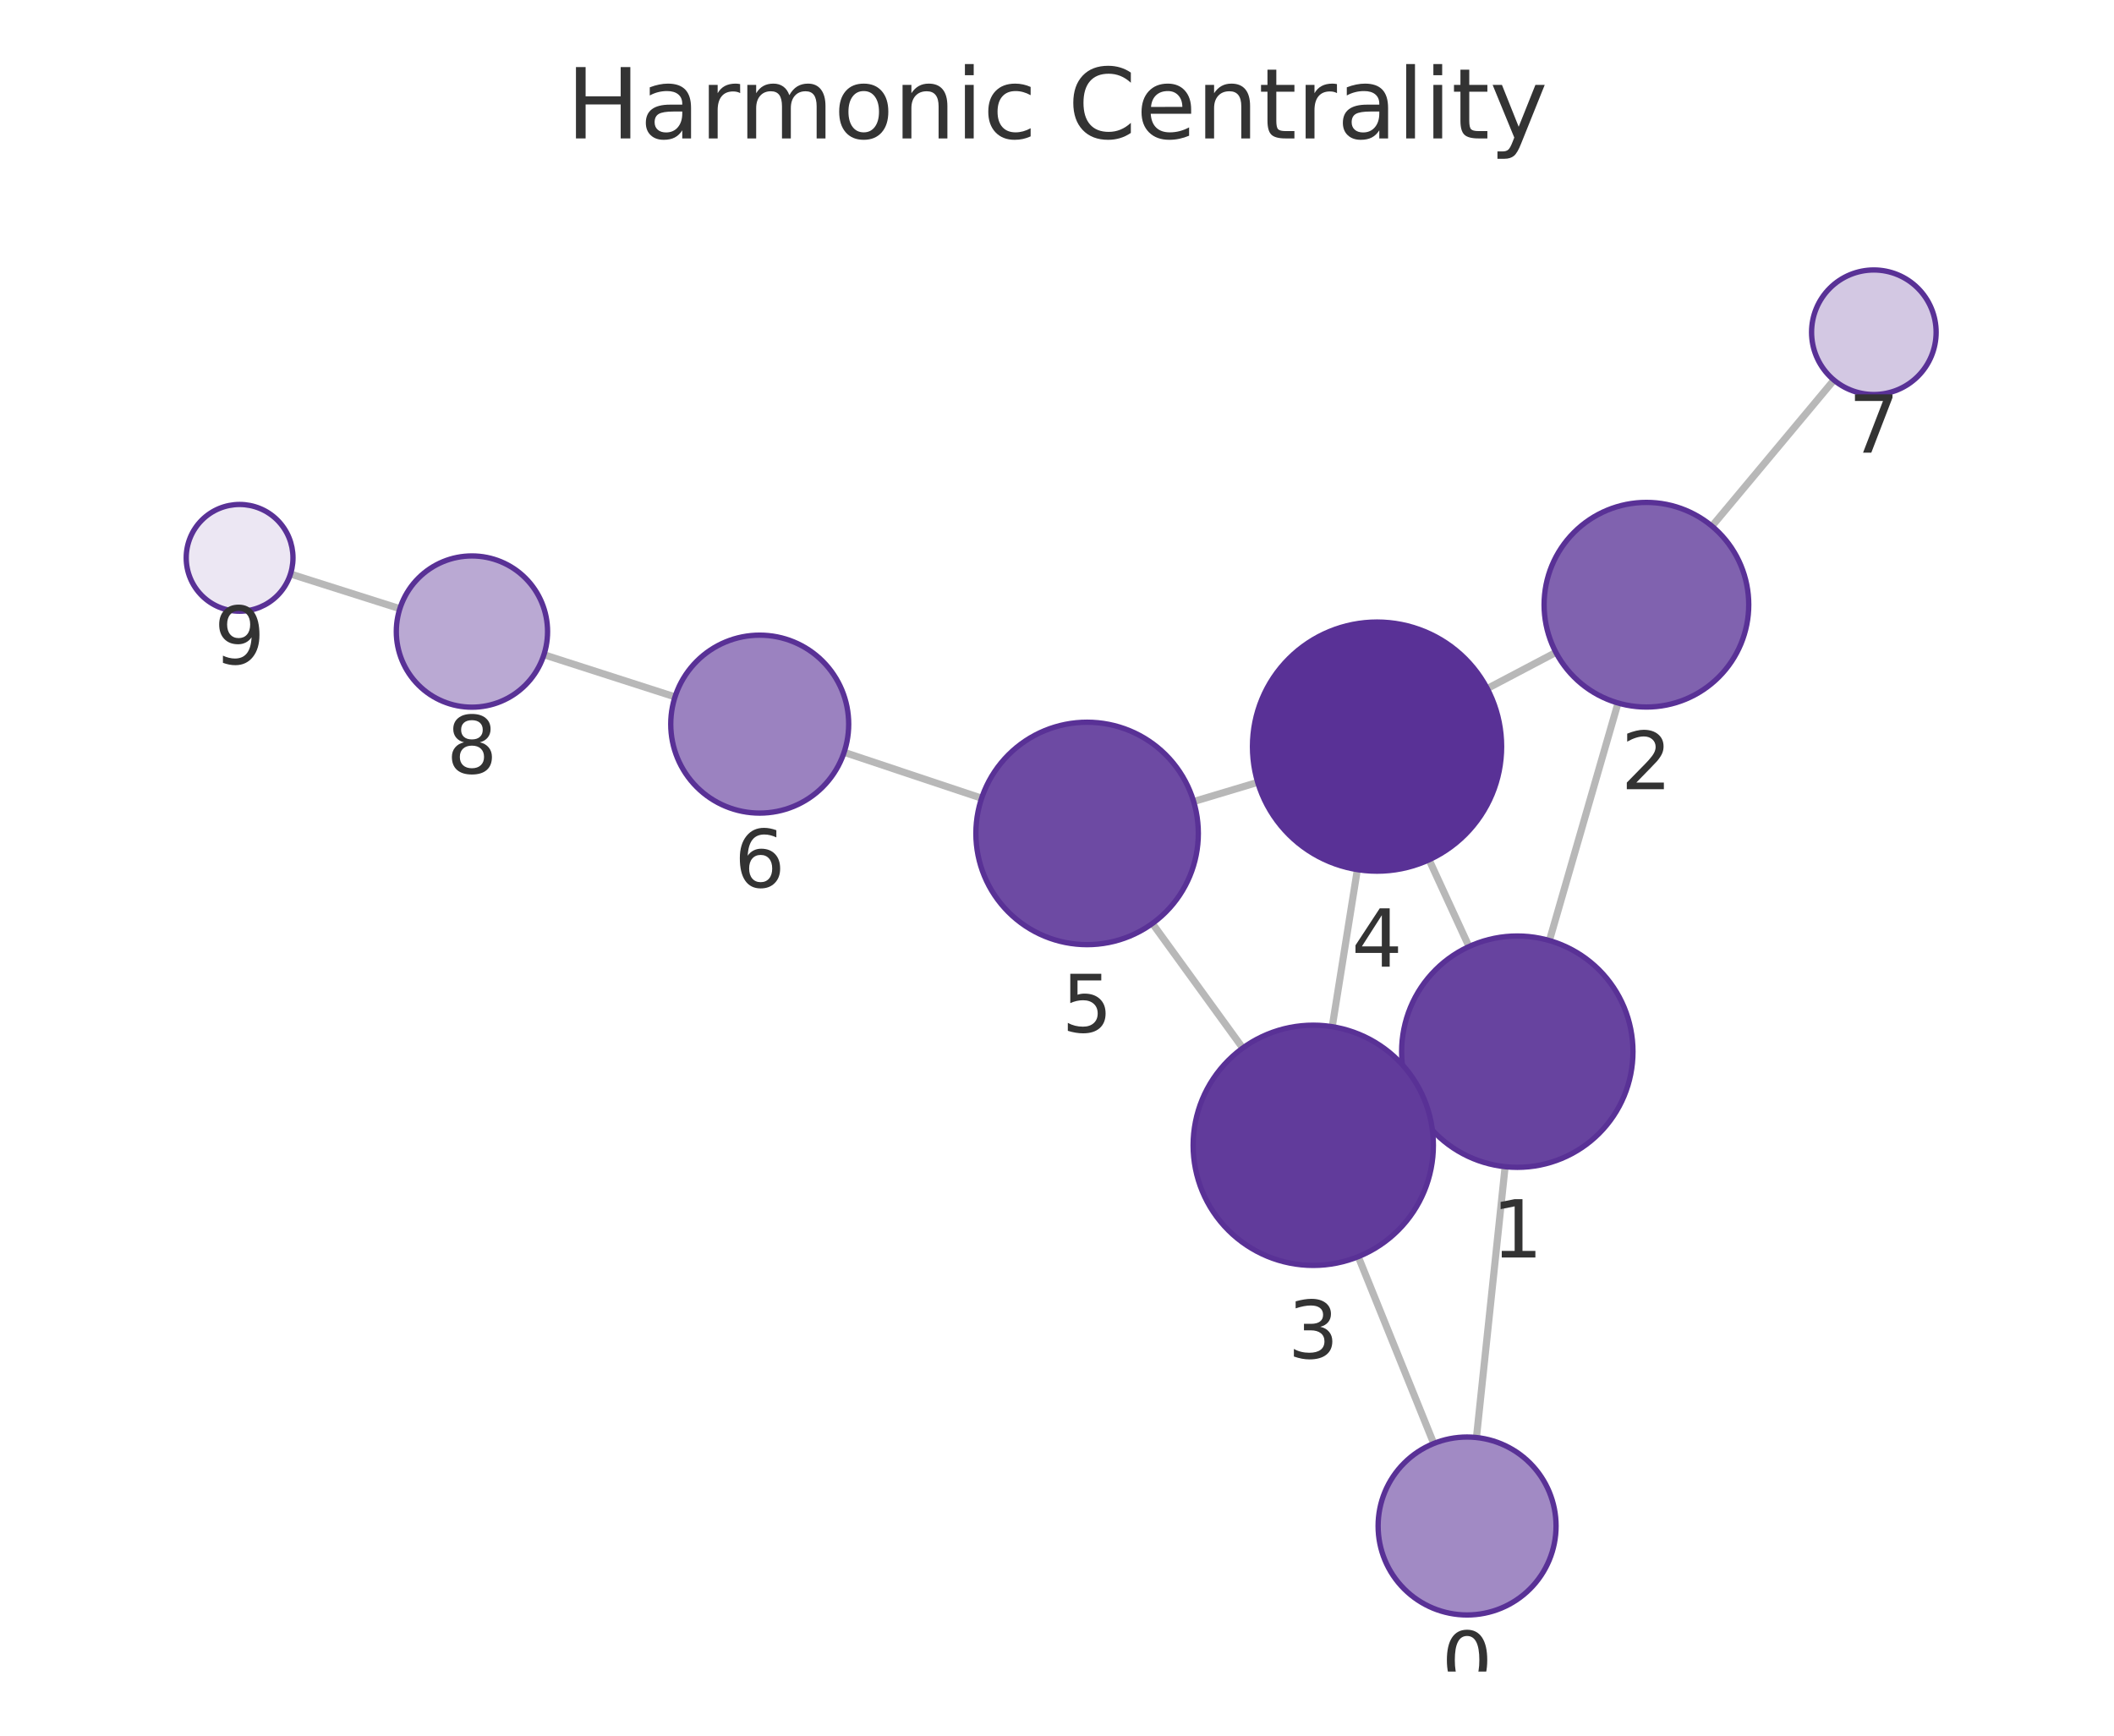
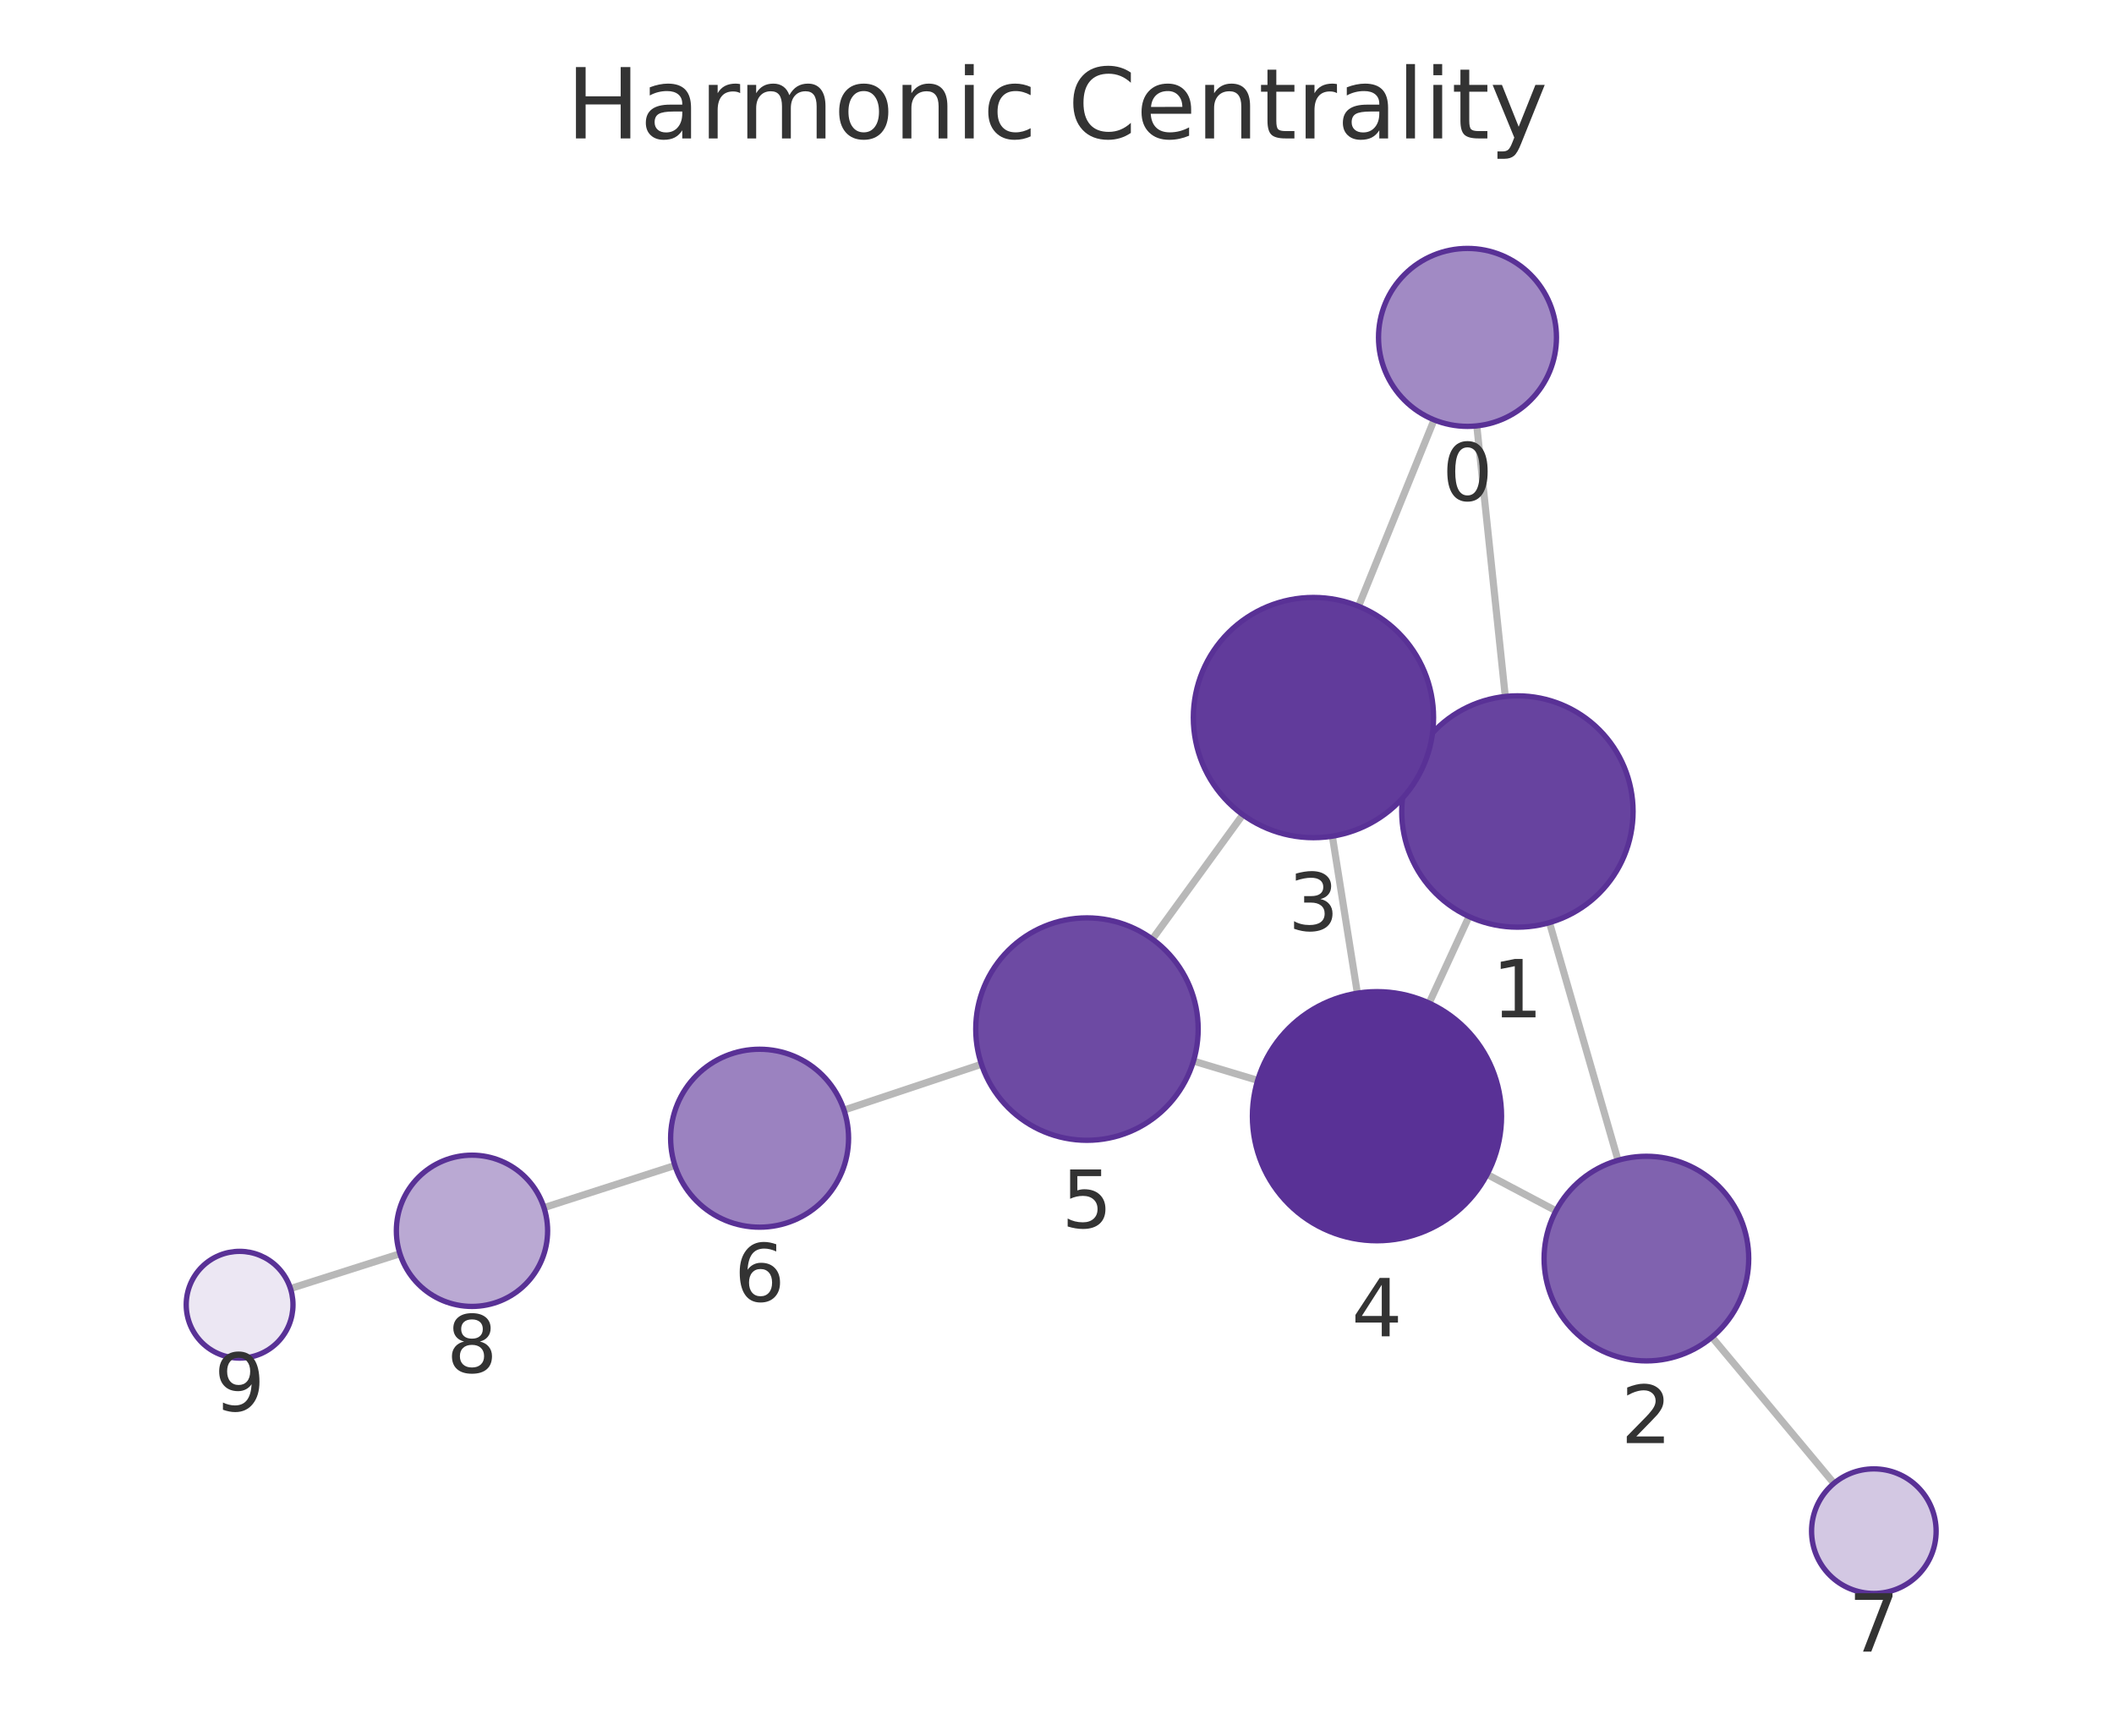
<svg xmlns="http://www.w3.org/2000/svg" xmlns:xlink="http://www.w3.org/1999/xlink" width="237.6pt" height="195.078pt" viewBox="0 0 237.6 195.078" version="1.1">
  <defs>
    <style type="text/css">*{stroke-linejoin: round; stroke-linecap: butt}</style>
  </defs>
  <g id="figure_1">
    <g id="patch_1">
      <path d="M 0 195.078  L 237.6 195.078  L 237.6 0  L 0 0  L 0 195.078  z " style="fill: none" />
    </g>
    <g id="axes_1">
      <g id="patch_2">
        <path d="M 7.2 187.878  L 230.4 187.878  L 230.4 21.558  L 7.2 21.558  L 7.2 187.878  z " style="fill: none" />
      </g>
      <g id="EdgeCollection_1">
-         <path d="M 165.943 161.569  L 169.166 131.13  " clip-path="url(#p4af78bcc90)" style="fill: #b8b8b8; stroke: #b8b8b8; stroke-width: 0.8" />
-         <path d="M 161.144 162.242  L 152.659 141.242  " clip-path="url(#p4af78bcc90)" style="fill: #b8b8b8; stroke: #b8b8b8; stroke-width: 0.8" />
-         <path d="M 174.143 105.712  L 181.855 79.015  " clip-path="url(#p4af78bcc90)" style="fill: #b8b8b8; stroke: #b8b8b8; stroke-width: 0.8" />
-         <path d="M 158.719 123.623  L 159.872 123.095  " clip-path="url(#p4af78bcc90)" style="fill: #b8b8b8; stroke: #b8b8b8; stroke-width: 0.8" />
-         <path d="M 165.104 106.39  L 160.619 96.635  " clip-path="url(#p4af78bcc90)" style="fill: #b8b8b8; stroke: #b8b8b8; stroke-width: 0.8" />
-         <path d="M 174.872 73.326  L 167.157 77.39  " clip-path="url(#p4af78bcc90)" style="fill: #b8b8b8; stroke: #b8b8b8; stroke-width: 0.8" />
-         <path d="M 192.416 59.138  L 206.124 42.717  " clip-path="url(#p4af78bcc90)" style="fill: #b8b8b8; stroke: #b8b8b8; stroke-width: 0.8" />
-         <path d="M 149.734 115.394  L 152.559 97.739  " clip-path="url(#p4af78bcc90)" style="fill: #b8b8b8; stroke: #b8b8b8; stroke-width: 0.8" />
-         <path d="M 139.677 117.796  L 129.522 103.793  " clip-path="url(#p4af78bcc90)" style="fill: #b8b8b8; stroke: #b8b8b8; stroke-width: 0.8" />
-         <path d="M 141.359 87.931  L 134.159 90.088  " clip-path="url(#p4af78bcc90)" style="fill: #b8b8b8; stroke: #b8b8b8; stroke-width: 0.8" />
-         <path d="M 110.328 89.715  L 94.872 84.555  " clip-path="url(#p4af78bcc90)" style="fill: #b8b8b8; stroke: #b8b8b8; stroke-width: 0.8" />
-         <path d="M 75.867 78.326  L 61.134 73.588  " clip-path="url(#p4af78bcc90)" style="fill: #b8b8b8; stroke: #b8b8b8; stroke-width: 0.8" />
-         <path d="M 44.941 68.414  L 32.649 64.513  " clip-path="url(#p4af78bcc90)" style="fill: #b8b8b8; stroke: #b8b8b8; stroke-width: 0.8" />
+         <path d="M 165.984 47.867  L 169.186 78.279  " clip-path="url(#p8fc9bcc1ac)" style="fill: #b8b8b8; stroke: #b8b8b8; stroke-width: 0.8" />
+         <path d="M 161.182 47.19  L 152.693 68.138  " clip-path="url(#p8fc9bcc1ac)" style="fill: #b8b8b8; stroke: #b8b8b8; stroke-width: 0.8" />
+         <path d="M 174.151 103.699  L 181.857 130.41  " clip-path="url(#p8fc9bcc1ac)" style="fill: #b8b8b8; stroke: #b8b8b8; stroke-width: 0.8" />
+         <path d="M 158.739 85.77  L 159.885 86.298  " clip-path="url(#p8fc9bcc1ac)" style="fill: #b8b8b8; stroke: #b8b8b8; stroke-width: 0.8" />
+         <path d="M 165.106 103.014  L 160.623 112.74  " clip-path="url(#p8fc9bcc1ac)" style="fill: #b8b8b8; stroke: #b8b8b8; stroke-width: 0.8" />
+         <path d="M 174.878 136.086  L 167.141 131.997  " clip-path="url(#p8fc9bcc1ac)" style="fill: #b8b8b8; stroke: #b8b8b8; stroke-width: 0.8" />
+         <path d="M 192.413 150.289  L 206.124 166.72  " clip-path="url(#p8fc9bcc1ac)" style="fill: #b8b8b8; stroke: #b8b8b8; stroke-width: 0.8" />
+         <path d="M 149.748 93.982  L 152.56 111.629  " clip-path="url(#p8fc9bcc1ac)" style="fill: #b8b8b8; stroke: #b8b8b8; stroke-width: 0.8" />
+         <path d="M 139.685 91.569  L 129.518 105.554  " clip-path="url(#p8fc9bcc1ac)" style="fill: #b8b8b8; stroke: #b8b8b8; stroke-width: 0.8" />
+         <path d="M 141.355 121.428  L 134.139 119.26  " clip-path="url(#p8fc9bcc1ac)" style="fill: #b8b8b8; stroke: #b8b8b8; stroke-width: 0.8" />
+         <path d="M 110.309 119.617  L 94.861 124.766  " clip-path="url(#p8fc9bcc1ac)" style="fill: #b8b8b8; stroke: #b8b8b8; stroke-width: 0.8" />
+         <path d="M 75.855 130.993  L 61.14 135.731  " clip-path="url(#p8fc9bcc1ac)" style="fill: #b8b8b8; stroke: #b8b8b8; stroke-width: 0.8" />
+         <path d="M 44.949 140.912  L 32.648 144.826  " clip-path="url(#p8fc9bcc1ac)" style="fill: #b8b8b8; stroke: #b8b8b8; stroke-width: 0.8" />
      </g>
      <g id="VertexCollection_1">
-         <path d="M 164.891 181.514  C 167.543 181.514 170.086 180.46 171.962 178.585  C 173.837 176.71 174.891 174.166 174.891 171.514  C 174.891 168.862 173.837 166.318 171.962 164.443  C 170.086 162.568 167.543 161.514 164.891 161.514  C 162.239 161.514 159.695 162.568 157.82 164.443  C 155.944 166.318 154.891 168.862 154.891 171.514  C 154.891 174.166 155.944 176.71 157.82 178.585  C 159.695 180.46 162.239 181.514 164.891 181.514  z " clip-path="url(#p4af78bcc90)" style="fill: #a18ac4; stroke: #593196; stroke-width: 0.6" />
-         <path d="M 170.535 131.202  C 173.982 131.202 177.289 129.832 179.727 127.394  C 182.165 124.956 183.535 121.649 183.535 118.202  C 183.535 114.754 182.165 111.447 179.727 109.009  C 177.289 106.572 173.982 105.202 170.535 105.202  C 167.087 105.202 163.78 106.572 161.342 109.009  C 158.904 111.447 157.535 114.754 157.535 118.202  C 157.535 121.649 158.904 124.956 161.342 127.394  C 163.78 129.832 167.087 131.202 170.535 131.202  z " clip-path="url(#p4af78bcc90)" style="fill: #67439f; stroke: #593196; stroke-width: 0.6" />
-         <path d="M 185.047 79.467  C 188.096 79.467 191.022 78.255 193.178 76.098  C 195.335 73.942 196.547 71.017 196.547 67.967  C 196.547 64.917 195.335 61.992 193.178 59.835  C 191.022 57.678 188.096 56.467 185.047 56.467  C 181.997 56.467 179.071 57.678 176.915 59.835  C 174.758 61.992 173.547 64.917 173.547 67.967  C 173.547 71.017 174.758 73.942 176.915 76.098  C 179.071 78.255 181.997 79.467 185.047 79.467  z " clip-path="url(#p4af78bcc90)" style="fill: #8062af; stroke: #593196; stroke-width: 0.6" />
-         <path d="M 147.602 142.225  C 151.182 142.225 154.616 140.802 157.148 138.271  C 159.679 135.739 161.102 132.305 161.102 128.725  C 161.102 125.145 159.679 121.71 157.148 119.179  C 154.616 116.647 151.182 115.225 147.602 115.225  C 144.022 115.225 140.587 116.647 138.056 119.179  C 135.524 121.71 134.102 125.145 134.102 128.725  C 134.102 132.305 135.524 135.739 138.056 138.271  C 140.587 140.802 144.022 142.225 147.602 142.225  z " clip-path="url(#p4af78bcc90)" style="fill: #613b9b; stroke: #593196; stroke-width: 0.6" />
-         <path d="M 154.771 97.915  C 158.483 97.915 162.045 96.439 164.67 93.814  C 167.296 91.189 168.771 87.627 168.771 83.915  C 168.771 80.202 167.296 76.64 164.67 74.015  C 162.045 71.39 158.483 69.915 154.771 69.915  C 151.058 69.915 147.497 71.39 144.871 74.015  C 142.246 76.64 140.771 80.202 140.771 83.915  C 140.771 87.627 142.246 91.189 144.871 93.814  C 147.497 96.439 151.058 97.915 154.771 97.915  z " clip-path="url(#p4af78bcc90)" style="fill: #593196; stroke: #593196; stroke-width: 0.6" />
-         <path d="M 122.184 106.174  C 125.499 106.174 128.679 104.857 131.023 102.513  C 133.367 100.169 134.684 96.989 134.684 93.674  C 134.684 90.359 133.367 87.179 131.023 84.835  C 128.679 82.491 125.499 81.174 122.184 81.174  C 118.869 81.174 115.689 82.491 113.345 84.835  C 111.001 87.179 109.684 90.359 109.684 93.674  C 109.684 96.989 111.001 100.169 113.345 102.513  C 115.689 104.857 118.869 106.174 122.184 106.174  z " clip-path="url(#p4af78bcc90)" style="fill: #6d4aa3; stroke: #593196; stroke-width: 0.6" />
-         <path d="M 85.387 91.388  C 88.039 91.388 90.583 90.335 92.458 88.459  C 94.333 86.584 95.387 84.04 95.387 81.388  C 95.387 78.736 94.333 76.192 92.458 74.317  C 90.583 72.442 88.039 71.388 85.387 71.388  C 82.735 71.388 80.191 72.442 78.316 74.317  C 76.441 76.192 75.387 78.736 75.387 81.388  C 75.387 84.04 76.441 86.584 78.316 88.459  C 80.191 90.335 82.735 91.388 85.387 91.388  z " clip-path="url(#p4af78bcc90)" style="fill: #9b82c0; stroke: #593196; stroke-width: 0.6" />
-         <path d="M 210.609 44.343  C 212.466 44.343 214.246 43.606 215.559 42.293  C 216.872 40.98 217.609 39.2 217.609 37.343  C 217.609 35.487 216.872 33.706 215.559 32.393  C 214.246 31.081 212.466 30.343 210.609 30.343  C 208.753 30.343 206.972 31.081 205.66 32.393  C 204.347 33.706 203.609 35.487 203.609 37.343  C 203.609 39.2 204.347 40.98 205.66 42.293  C 206.972 43.606 208.753 44.343 210.609 44.343  z " clip-path="url(#p4af78bcc90)" style="fill: #d3c8e3; stroke: #593196; stroke-width: 0.6" />
-         <path d="M 53.043 79.485  C 55.297 79.485 57.459 78.589 59.053 76.995  C 60.647 75.401 61.543 73.239 61.543 70.985  C 61.543 68.731 60.647 66.568 59.053 64.974  C 57.459 63.38 55.297 62.485 53.043 62.485  C 50.788 62.485 48.626 63.38 47.032 64.974  C 45.438 66.568 44.543 68.731 44.543 70.985  C 44.543 73.239 45.438 75.401 47.032 76.995  C 48.626 78.589 50.788 79.485 53.043 79.485  z " clip-path="url(#p4af78bcc90)" style="fill: #baa9d3; stroke: #593196; stroke-width: 0.6" />
-         <path d="M 26.93 68.698  C 28.522 68.698 30.048 68.065 31.173 66.94  C 32.298 65.815 32.93 64.289 32.93 62.698  C 32.93 61.106 32.298 59.58 31.173 58.455  C 30.048 57.33 28.522 56.698 26.93 56.698  C 25.339 56.698 23.813 57.33 22.688 58.455  C 21.563 59.58 20.93 61.106 20.93 62.698  C 20.93 64.289 21.563 65.815 22.688 66.94  C 23.813 68.065 25.339 68.698 26.93 68.698  z " clip-path="url(#p4af78bcc90)" style="fill: #ece7f3; stroke: #593196; stroke-width: 0.6" />
+         <path d="M 164.937 47.922  C 167.589 47.922 170.133 46.868 172.008 44.993  C 173.884 43.117 174.937 40.574 174.937 37.922  C 174.937 35.27 173.884 32.726 172.008 30.851  C 170.133 28.975 167.589 27.922 164.937 27.922  C 162.285 27.922 159.741 28.975 157.866 30.851  C 155.991 32.726 154.937 35.27 154.937 37.922  C 154.937 40.574 155.991 43.117 157.866 44.993  C 159.741 46.868 162.285 47.922 164.937 47.922  z " clip-path="url(#p8fc9bcc1ac)" style="fill: #a18ac4; stroke: #593196; stroke-width: 0.6" />
+         <path d="M 170.547 104.208  C 173.995 104.208 177.302 102.838 179.74 100.4  C 182.178 97.963 183.547 94.656 183.547 91.208  C 183.547 87.76 182.178 84.453 179.74 82.016  C 177.302 79.578 173.995 78.208 170.547 78.208  C 167.1 78.208 163.793 79.578 161.355 82.016  C 158.917 84.453 157.547 87.76 157.547 91.208  C 157.547 94.656 158.917 97.963 161.355 100.4  C 163.793 102.838 167.1 104.208 170.547 104.208  z " clip-path="url(#p8fc9bcc1ac)" style="fill: #67439f; stroke: #593196; stroke-width: 0.6" />
+         <path d="M 185.045 152.959  C 188.095 152.959 191.02 151.747 193.177 149.591  C 195.334 147.434 196.545 144.509 196.545 141.459  C 196.545 138.409 195.334 135.484 193.177 133.327  C 191.02 131.171 188.095 129.959 185.045 129.959  C 181.995 129.959 179.07 131.171 176.914 133.327  C 174.757 135.484 173.545 138.409 173.545 141.459  C 173.545 144.509 174.757 147.434 176.914 149.591  C 179.07 151.747 181.995 152.959 185.045 152.959  z " clip-path="url(#p8fc9bcc1ac)" style="fill: #8062af; stroke: #593196; stroke-width: 0.6" />
+         <path d="M 147.623 94.15  C 151.204 94.15 154.638 92.728 157.169 90.196  C 159.701 87.665 161.123 84.23 161.123 80.65  C 161.123 77.07 159.701 73.636 157.169 71.104  C 154.638 68.573 151.204 67.15 147.623 67.15  C 144.043 67.15 140.609 68.573 138.077 71.104  C 135.546 73.636 134.123 77.07 134.123 80.65  C 134.123 84.23 135.546 87.665 138.077 90.196  C 140.609 92.728 144.043 94.15 147.623 94.15  z " clip-path="url(#p8fc9bcc1ac)" style="fill: #613b9b; stroke: #593196; stroke-width: 0.6" />
+         <path d="M 154.763 139.455  C 158.476 139.455 162.037 137.98 164.663 135.354  C 167.288 132.729 168.763 129.168 168.763 125.455  C 168.763 121.742 167.288 118.181 164.663 115.555  C 162.037 112.93 158.476 111.455 154.763 111.455  C 151.051 111.455 147.489 112.93 144.864 115.555  C 142.238 118.181 140.763 121.742 140.763 125.455  C 140.763 129.168 142.238 132.729 144.864 135.354  C 147.489 137.98 151.051 139.455 154.763 139.455  z " clip-path="url(#p8fc9bcc1ac)" style="fill: #593196; stroke: #593196; stroke-width: 0.6" />
+         <path d="M 122.167 128.164  C 125.482 128.164 128.662 126.847 131.006 124.503  C 133.35 122.159 134.667 118.979 134.667 115.664  C 134.667 112.349 133.35 109.169 131.006 106.825  C 128.662 104.481 125.482 103.164 122.167 103.164  C 118.852 103.164 115.673 104.481 113.329 106.825  C 110.984 109.169 109.667 112.349 109.667 115.664  C 109.667 118.979 110.984 122.159 113.329 124.503  C 115.673 126.847 118.852 128.164 122.167 128.164  z " clip-path="url(#p8fc9bcc1ac)" style="fill: #6d4aa3; stroke: #593196; stroke-width: 0.6" />
+         <path d="M 85.374 137.929  C 88.026 137.929 90.57 136.875 92.445 135  C 94.32 133.124 95.374 130.581 95.374 127.929  C 95.374 125.277 94.32 122.733 92.445 120.857  C 90.57 118.982 88.026 117.929 85.374 117.929  C 82.722 117.929 80.178 118.982 78.303 120.857  C 76.428 122.733 75.374 125.277 75.374 127.929  C 75.374 130.581 76.428 133.124 78.303 135  C 80.178 136.875 82.722 137.929 85.374 137.929  z " clip-path="url(#p8fc9bcc1ac)" style="fill: #9b82c0; stroke: #593196; stroke-width: 0.6" />
+         <path d="M 210.609 179.094  C 212.466 179.094 214.246 178.357 215.559 177.044  C 216.872 175.731 217.609 173.951 217.609 172.094  C 217.609 170.238 216.872 168.457 215.559 167.144  C 214.246 165.832 212.466 165.094 210.609 165.094  C 208.753 165.094 206.972 165.832 205.66 167.144  C 204.347 168.457 203.609 170.238 203.609 172.094  C 203.609 173.951 204.347 175.731 205.66 177.044  C 206.972 178.357 208.753 179.094 210.609 179.094  z " clip-path="url(#p8fc9bcc1ac)" style="fill: #d3c8e3; stroke: #593196; stroke-width: 0.6" />
+         <path d="M 53.049 146.835  C 55.303 146.835 57.465 145.94 59.059 144.346  C 60.653 142.752 61.549 140.59 61.549 138.335  C 61.549 136.081 60.653 133.919 59.059 132.325  C 57.465 130.731 55.303 129.835 53.049 129.835  C 50.795 129.835 48.632 130.731 47.038 132.325  C 45.444 133.919 44.549 136.081 44.549 138.335  C 44.549 140.59 45.444 142.752 47.038 144.346  C 48.632 145.94 50.795 146.835 53.049 146.835  z " clip-path="url(#p8fc9bcc1ac)" style="fill: #baa9d3; stroke: #593196; stroke-width: 0.6" />
+         <path d="M 26.93 152.645  C 28.522 152.645 30.048 152.013 31.173 150.888  C 32.298 149.762 32.93 148.236 32.93 146.645  C 32.93 145.054 32.298 143.528 31.173 142.402  C 30.048 141.277 28.522 140.645 26.93 140.645  C 25.339 140.645 23.813 141.277 22.688 142.402  C 21.563 143.528 20.93 145.054 20.93 146.645  C 20.93 148.236 21.563 149.762 22.688 150.888  C 23.813 152.013 25.339 152.645 26.93 152.645  z " clip-path="url(#p8fc9bcc1ac)" style="fill: #ece7f3; stroke: #593196; stroke-width: 0.6" />
      </g>
      <g id="text_1">
-         <g clip-path="url(#p4af78bcc90)">
-           <g style="fill: #333333" transform="translate(162.0275 189.8518) scale(0.09 -0.09)">
+         <g clip-path="url(#p8fc9bcc1ac)">
+           <g style="fill: #333333" transform="translate(162.074 56.2595) scale(0.09 -0.09)">
            <defs>
              <path id="DejaVuSans-13" d="M 2034 4250  Q 1547 4250 1301 3770  Q 1056 3291 1056 2328  Q 1056 1369 1301 889  Q 1547 409 2034 409  Q 2525 409 2770 889  Q 3016 1369 3016 2328  Q 3016 3291 2770 3770  Q 2525 4250 2034 4250  z M 2034 4750  Q 2819 4750 3233 4129  Q 3647 3509 3647 2328  Q 3647 1150 3233 529  Q 2819 -91 2034 -91  Q 1250 -91 836 529  Q 422 1150 422 2328  Q 422 3509 836 4129  Q 1250 4750 2034 4750  z " transform="scale(0.015625)" />
            </defs>
            <use xlink:href="#DejaVuSans-13" />
          </g>
        </g>
      </g>
      <g id="text_2">
-         <g clip-path="url(#p4af78bcc90)">
-           <g style="fill: #333333" transform="translate(167.6716 141.3396) scale(0.09 -0.09)">
+         <g clip-path="url(#p8fc9bcc1ac)">
+           <g style="fill: #333333" transform="translate(167.6843 114.3459) scale(0.09 -0.09)">
            <defs>
              <path id="DejaVuSans-14" d="M 794 531  L 1825 531  L 1825 4091  L 703 3866  L 703 4441  L 1819 4666  L 2450 4666  L 2450 531  L 3481 531  L 3481 0  L 794 0  L 794 531  z " transform="scale(0.015625)" />
            </defs>
            <use xlink:href="#DejaVuSans-14" />
          </g>
        </g>
      </g>
      <g id="text_3">
-         <g clip-path="url(#p4af78bcc90)">
-           <g style="fill: #333333" transform="translate(182.1835 88.70458) scale(0.09 -0.09)">
+         <g clip-path="url(#p8fc9bcc1ac)">
+           <g style="fill: #333333" transform="translate(182.1821 162.1969) scale(0.09 -0.09)">
            <defs>
              <path id="DejaVuSans-15" d="M 1228 531  L 3431 531  L 3431 0  L 469 0  L 469 531  Q 828 903 1448 1529  Q 2069 2156 2228 2338  Q 2531 2678 2651 2914  Q 2772 3150 2772 3378  Q 2772 3750 2511 3984  Q 2250 4219 1831 4219  Q 1534 4219 1204 4116  Q 875 4013 500 3803  L 500 4441  Q 881 4594 1212 4672  Q 1544 4750 1819 4750  Q 2544 4750 2975 4387  Q 3406 4025 3406 3419  Q 3406 3131 3298 2873  Q 3191 2616 2906 2266  Q 2828 2175 2409 1742  Q 1991 1309 1228 531  z " transform="scale(0.015625)" />
            </defs>
            <use xlink:href="#DejaVuSans-15" />
          </g>
        </g>
      </g>
      <g id="text_4">
-         <g clip-path="url(#p4af78bcc90)">
-           <g style="fill: #333333" transform="translate(144.7387 152.6627) scale(0.09 -0.09)">
+         <g clip-path="url(#p8fc9bcc1ac)">
+           <g style="fill: #333333" transform="translate(144.7602 104.5881) scale(0.09 -0.09)">
            <defs>
              <path id="DejaVuSans-16" d="M 2597 2516  Q 3050 2419 3304 2112  Q 3559 1806 3559 1356  Q 3559 666 3084 287  Q 2609 -91 1734 -91  Q 1441 -91 1130 -33  Q 819 25 488 141  L 488 750  Q 750 597 1062 519  Q 1375 441 1716 441  Q 2309 441 2620 675  Q 2931 909 2931 1356  Q 2931 1769 2642 2001  Q 2353 2234 1838 2234  L 1294 2234  L 1294 2753  L 1863 2753  Q 2328 2753 2575 2939  Q 2822 3125 2822 3475  Q 2822 3834 2567 4026  Q 2313 4219 1838 4219  Q 1578 4219 1281 4162  Q 984 4106 628 3988  L 628 4550  Q 988 4650 1302 4700  Q 1616 4750 1894 4750  Q 2613 4750 3031 4423  Q 3450 4097 3450 3541  Q 3450 3153 3228 2886  Q 3006 2619 2597 2516  z " transform="scale(0.015625)" />
            </defs>
            <use xlink:href="#DejaVuSans-16" />
          </g>
        </g>
      </g>
      <g id="text_5">
-         <g clip-path="url(#p4af78bcc90)">
-           <g style="fill: #333333" transform="translate(151.9075 108.6524) scale(0.09 -0.09)">
+         <g clip-path="url(#p8fc9bcc1ac)">
+           <g style="fill: #333333" transform="translate(151.9002 150.1929) scale(0.09 -0.09)">
            <defs>
              <path id="DejaVuSans-17" d="M 2419 4116  L 825 1625  L 2419 1625  L 2419 4116  z M 2253 4666  L 3047 4666  L 3047 1625  L 3713 1625  L 3713 1100  L 3047 1100  L 3047 0  L 2419 0  L 2419 1100  L 313 1100  L 313 1709  L 2253 4666  z " transform="scale(0.015625)" />
            </defs>
            <use xlink:href="#DejaVuSans-17" />
          </g>
        </g>
      </g>
      <g id="text_6">
-         <g clip-path="url(#p4af78bcc90)">
-           <g style="fill: #333333" transform="translate(119.3211 116.0119) scale(0.09 -0.09)">
+         <g clip-path="url(#p8fc9bcc1ac)">
+           <g style="fill: #333333" transform="translate(119.3043 138.0019) scale(0.09 -0.09)">
            <defs>
              <path id="DejaVuSans-18" d="M 691 4666  L 3169 4666  L 3169 4134  L 1269 4134  L 1269 2991  Q 1406 3038 1543 3061  Q 1681 3084 1819 3084  Q 2600 3084 3056 2656  Q 3513 2228 3513 1497  Q 3513 744 3044 326  Q 2575 -91 1722 -91  Q 1428 -91 1123 -41  Q 819 9 494 109  L 494 744  Q 775 591 1075 516  Q 1375 441 1709 441  Q 2250 441 2565 725  Q 2881 1009 2881 1497  Q 2881 1984 2565 2268  Q 2250 2553 1709 2553  Q 1456 2553 1204 2497  Q 953 2441 691 2322  L 691 4666  z " transform="scale(0.015625)" />
            </defs>
            <use xlink:href="#DejaVuSans-18" />
          </g>
        </g>
      </g>
      <g id="text_7">
-         <g clip-path="url(#p4af78bcc90)">
-           <g style="fill: #333333" transform="translate(82.52386 99.72613) scale(0.09 -0.09)">
+         <g clip-path="url(#p8fc9bcc1ac)">
+           <g style="fill: #333333" transform="translate(82.51092 146.2665) scale(0.09 -0.09)">
            <defs>
              <path id="DejaVuSans-19" d="M 2113 2584  Q 1688 2584 1439 2293  Q 1191 2003 1191 1497  Q 1191 994 1439 701  Q 1688 409 2113 409  Q 2538 409 2786 701  Q 3034 994 3034 1497  Q 3034 2003 2786 2293  Q 2538 2584 2113 2584  z M 3366 4563  L 3366 3988  Q 3128 4100 2886 4159  Q 2644 4219 2406 4219  Q 1781 4219 1451 3797  Q 1122 3375 1075 2522  Q 1259 2794 1537 2939  Q 1816 3084 2150 3084  Q 2853 3084 3261 2657  Q 3669 2231 3669 1497  Q 3669 778 3244 343  Q 2819 -91 2113 -91  Q 1303 -91 875 529  Q 447 1150 447 2328  Q 447 3434 972 4092  Q 1497 4750 2381 4750  Q 2619 4750 2861 4703  Q 3103 4656 3366 4563  z " transform="scale(0.015625)" />
            </defs>
            <use xlink:href="#DejaVuSans-19" />
          </g>
        </g>
      </g>
      <g id="text_8">
-         <g clip-path="url(#p4af78bcc90)">
-           <g style="fill: #333333" transform="translate(207.7462 50.88105) scale(0.09 -0.09)">
+         <g clip-path="url(#p8fc9bcc1ac)">
+           <g style="fill: #333333" transform="translate(207.7461 185.632) scale(0.09 -0.09)">
            <defs>
              <path id="DejaVuSans-1a" d="M 525 4666  L 3525 4666  L 3525 4397  L 1831 0  L 1172 0  L 2766 4134  L 525 4134  L 525 4666  z " transform="scale(0.015625)" />
            </defs>
            <use xlink:href="#DejaVuSans-1a" />
          </g>
        </g>
      </g>
      <g id="text_9">
-         <g clip-path="url(#p4af78bcc90)">
-           <g style="fill: #333333" transform="translate(50.17948 86.92277) scale(0.09 -0.09)">
+         <g clip-path="url(#p8fc9bcc1ac)">
+           <g style="fill: #333333" transform="translate(50.18576 154.2733) scale(0.09 -0.09)">
            <defs>
              <path id="DejaVuSans-1b" d="M 2034 2216  Q 1584 2216 1326 1975  Q 1069 1734 1069 1313  Q 1069 891 1326 650  Q 1584 409 2034 409  Q 2484 409 2743 651  Q 3003 894 3003 1313  Q 3003 1734 2745 1975  Q 2488 2216 2034 2216  z M 1403 2484  Q 997 2584 770 2862  Q 544 3141 544 3541  Q 544 4100 942 4425  Q 1341 4750 2034 4750  Q 2731 4750 3128 4425  Q 3525 4100 3525 3541  Q 3525 3141 3298 2862  Q 3072 2584 2669 2484  Q 3125 2378 3379 2068  Q 3634 1759 3634 1313  Q 3634 634 3220 271  Q 2806 -91 2034 -91  Q 1263 -91 848 271  Q 434 634 434 1313  Q 434 1759 690 2068  Q 947 2378 1403 2484  z M 1172 3481  Q 1172 3119 1398 2916  Q 1625 2713 2034 2713  Q 2441 2713 2670 2916  Q 2900 3119 2900 3481  Q 2900 3844 2670 4047  Q 2441 4250 2034 4250  Q 1625 4250 1398 4047  Q 1172 3844 1172 3481  z " transform="scale(0.015625)" />
            </defs>
            <use xlink:href="#DejaVuSans-1b" />
          </g>
        </g>
      </g>
      <g id="text_10">
-         <g clip-path="url(#p4af78bcc90)">
-           <g style="fill: #333333" transform="translate(24.06724 74.63558) scale(0.09 -0.09)">
+         <g clip-path="url(#p8fc9bcc1ac)">
+           <g style="fill: #333333" transform="translate(24.0673 158.5829) scale(0.09 -0.09)">
            <defs>
              <path id="DejaVuSans-1c" d="M 703 97  L 703 672  Q 941 559 1184 500  Q 1428 441 1663 441  Q 2288 441 2617 861  Q 2947 1281 2994 2138  Q 2813 1869 2534 1725  Q 2256 1581 1919 1581  Q 1219 1581 811 2004  Q 403 2428 403 3163  Q 403 3881 828 4315  Q 1253 4750 1959 4750  Q 2769 4750 3195 4129  Q 3622 3509 3622 2328  Q 3622 1225 3098 567  Q 2575 -91 1691 -91  Q 1453 -91 1209 -44  Q 966 3 703 97  z M 1959 2075  Q 2384 2075 2632 2365  Q 2881 2656 2881 3163  Q 2881 3666 2632 3958  Q 2384 4250 1959 4250  Q 1534 4250 1286 3958  Q 1038 3666 1038 3163  Q 1038 2656 1286 2365  Q 1534 2075 1959 2075  z " transform="scale(0.015625)" />
            </defs>
            <use xlink:href="#DejaVuSans-1c" />
          </g>
        </g>
      </g>
      <g id="matplotlib.axis_1" />
      <g id="matplotlib.axis_2" />
      <g id="text_11">
        <g style="fill: #333333" transform="translate(63.65477 15.55828) scale(0.11 -0.11)">
          <defs>
            <path id="DejaVuSans-2b" d="M 628 4666  L 1259 4666  L 1259 2753  L 3553 2753  L 3553 4666  L 4184 4666  L 4184 0  L 3553 0  L 3553 2222  L 1259 2222  L 1259 0  L 628 0  L 628 4666  z " transform="scale(0.015625)" />
            <path id="DejaVuSans-44" d="M 2194 1759  Q 1497 1759 1228 1600  Q 959 1441 959 1056  Q 959 750 1161 570  Q 1363 391 1709 391  Q 2188 391 2477 730  Q 2766 1069 2766 1631  L 2766 1759  L 2194 1759  z M 3341 1997  L 3341 0  L 2766 0  L 2766 531  Q 2569 213 2275 61  Q 1981 -91 1556 -91  Q 1019 -91 701 211  Q 384 513 384 1019  Q 384 1609 779 1909  Q 1175 2209 1959 2209  L 2766 2209  L 2766 2266  Q 2766 2663 2505 2880  Q 2244 3097 1772 3097  Q 1472 3097 1187 3025  Q 903 2953 641 2809  L 641 3341  Q 956 3463 1253 3523  Q 1550 3584 1831 3584  Q 2591 3584 2966 3190  Q 3341 2797 3341 1997  z " transform="scale(0.015625)" />
            <path id="DejaVuSans-55" d="M 2631 2963  Q 2534 3019 2420 3045  Q 2306 3072 2169 3072  Q 1681 3072 1420 2755  Q 1159 2438 1159 1844  L 1159 0  L 581 0  L 581 3500  L 1159 3500  L 1159 2956  Q 1341 3275 1631 3429  Q 1922 3584 2338 3584  Q 2397 3584 2469 3576  Q 2541 3569 2628 3553  L 2631 2963  z " transform="scale(0.015625)" />
            <path id="DejaVuSans-50" d="M 3328 2828  Q 3544 3216 3844 3400  Q 4144 3584 4550 3584  Q 5097 3584 5394 3201  Q 5691 2819 5691 2113  L 5691 0  L 5113 0  L 5113 2094  Q 5113 2597 4934 2840  Q 4756 3084 4391 3084  Q 3944 3084 3684 2787  Q 3425 2491 3425 1978  L 3425 0  L 2847 0  L 2847 2094  Q 2847 2600 2669 2842  Q 2491 3084 2119 3084  Q 1678 3084 1418 2786  Q 1159 2488 1159 1978  L 1159 0  L 581 0  L 581 3500  L 1159 3500  L 1159 2956  Q 1356 3278 1631 3431  Q 1906 3584 2284 3584  Q 2666 3584 2933 3390  Q 3200 3197 3328 2828  z " transform="scale(0.015625)" />
            <path id="DejaVuSans-52" d="M 1959 3097  Q 1497 3097 1228 2736  Q 959 2375 959 1747  Q 959 1119 1226 758  Q 1494 397 1959 397  Q 2419 397 2687 759  Q 2956 1122 2956 1747  Q 2956 2369 2687 2733  Q 2419 3097 1959 3097  z M 1959 3584  Q 2709 3584 3137 3096  Q 3566 2609 3566 1747  Q 3566 888 3137 398  Q 2709 -91 1959 -91  Q 1206 -91 779 398  Q 353 888 353 1747  Q 353 2609 779 3096  Q 1206 3584 1959 3584  z " transform="scale(0.015625)" />
            <path id="DejaVuSans-51" d="M 3513 2113  L 3513 0  L 2938 0  L 2938 2094  Q 2938 2591 2744 2837  Q 2550 3084 2163 3084  Q 1697 3084 1428 2787  Q 1159 2491 1159 1978  L 1159 0  L 581 0  L 581 3500  L 1159 3500  L 1159 2956  Q 1366 3272 1645 3428  Q 1925 3584 2291 3584  Q 2894 3584 3203 3211  Q 3513 2838 3513 2113  z " transform="scale(0.015625)" />
            <path id="DejaVuSans-4c" d="M 603 3500  L 1178 3500  L 1178 0  L 603 0  L 603 3500  z M 603 4863  L 1178 4863  L 1178 4134  L 603 4134  L 603 4863  z " transform="scale(0.015625)" />
            <path id="DejaVuSans-46" d="M 3122 3366  L 3122 2828  Q 2878 2963 2633 3030  Q 2388 3097 2138 3097  Q 1578 3097 1268 2742  Q 959 2388 959 1747  Q 959 1106 1268 751  Q 1578 397 2138 397  Q 2388 397 2633 464  Q 2878 531 3122 666  L 3122 134  Q 2881 22 2623 -34  Q 2366 -91 2075 -91  Q 1284 -91 818 406  Q 353 903 353 1747  Q 353 2603 823 3093  Q 1294 3584 2113 3584  Q 2378 3584 2631 3529  Q 2884 3475 3122 3366  z " transform="scale(0.015625)" />
            <path id="DejaVuSans-3" transform="scale(0.015625)" />
            <path id="DejaVuSans-26" d="M 4122 4306  L 4122 3641  Q 3803 3938 3442 4084  Q 3081 4231 2675 4231  Q 1875 4231 1450 3742  Q 1025 3253 1025 2328  Q 1025 1406 1450 917  Q 1875 428 2675 428  Q 3081 428 3442 575  Q 3803 722 4122 1019  L 4122 359  Q 3791 134 3420 21  Q 3050 -91 2638 -91  Q 1578 -91 968 557  Q 359 1206 359 2328  Q 359 3453 968 4101  Q 1578 4750 2638 4750  Q 3056 4750 3426 4639  Q 3797 4528 4122 4306  z " transform="scale(0.015625)" />
            <path id="DejaVuSans-48" d="M 3597 1894  L 3597 1613  L 953 1613  Q 991 1019 1311 708  Q 1631 397 2203 397  Q 2534 397 2845 478  Q 3156 559 3463 722  L 3463 178  Q 3153 47 2828 -22  Q 2503 -91 2169 -91  Q 1331 -91 842 396  Q 353 884 353 1716  Q 353 2575 817 3079  Q 1281 3584 2069 3584  Q 2775 3584 3186 3129  Q 3597 2675 3597 1894  z M 3022 2063  Q 3016 2534 2758 2815  Q 2500 3097 2075 3097  Q 1594 3097 1305 2825  Q 1016 2553 972 2059  L 3022 2063  z " transform="scale(0.015625)" />
            <path id="DejaVuSans-57" d="M 1172 4494  L 1172 3500  L 2356 3500  L 2356 3053  L 1172 3053  L 1172 1153  Q 1172 725 1289 603  Q 1406 481 1766 481  L 2356 481  L 2356 0  L 1766 0  Q 1100 0 847 248  Q 594 497 594 1153  L 594 3053  L 172 3053  L 172 3500  L 594 3500  L 594 4494  L 1172 4494  z " transform="scale(0.015625)" />
            <path id="DejaVuSans-4f" d="M 603 4863  L 1178 4863  L 1178 0  L 603 0  L 603 4863  z " transform="scale(0.015625)" />
            <path id="DejaVuSans-5c" d="M 2059 -325  Q 1816 -950 1584 -1140  Q 1353 -1331 966 -1331  L 506 -1331  L 506 -850  L 844 -850  Q 1081 -850 1212 -737  Q 1344 -625 1503 -206  L 1606 56  L 191 3500  L 800 3500  L 1894 763  L 2988 3500  L 3597 3500  L 2059 -325  z " transform="scale(0.015625)" />
          </defs>
          <use xlink:href="#DejaVuSans-2b" />
          <use xlink:href="#DejaVuSans-44" transform="translate(75.20312 0)" />
          <use xlink:href="#DejaVuSans-55" transform="translate(136.4844 0)" />
          <use xlink:href="#DejaVuSans-50" transform="translate(175.8438 0)" />
          <use xlink:href="#DejaVuSans-52" transform="translate(273.25 0)" />
          <use xlink:href="#DejaVuSans-51" transform="translate(334.4375 0)" />
          <use xlink:href="#DejaVuSans-4c" transform="translate(397.8125 0)" />
          <use xlink:href="#DejaVuSans-46" transform="translate(425.5938 0)" />
          <use xlink:href="#DejaVuSans-3" transform="translate(480.5781 0)" />
          <use xlink:href="#DejaVuSans-26" transform="translate(512.3594 0)" />
          <use xlink:href="#DejaVuSans-48" transform="translate(582.1875 0)" />
          <use xlink:href="#DejaVuSans-51" transform="translate(643.7188 0)" />
          <use xlink:href="#DejaVuSans-57" transform="translate(707.0938 0)" />
          <use xlink:href="#DejaVuSans-55" transform="translate(746.2969 0)" />
          <use xlink:href="#DejaVuSans-44" transform="translate(787.4062 0)" />
          <use xlink:href="#DejaVuSans-4f" transform="translate(848.6875 0)" />
          <use xlink:href="#DejaVuSans-4c" transform="translate(876.4688 0)" />
          <use xlink:href="#DejaVuSans-57" transform="translate(904.25 0)" />
          <use xlink:href="#DejaVuSans-5c" transform="translate(943.4531 0)" />
        </g>
      </g>
    </g>
  </g>
  <defs>
-     <clipPath id="p4af78bcc90">
+     <clipPath id="p8fc9bcc1ac">
      <rect x="7.2" y="21.558" width="223.2" height="166.32" />
    </clipPath>
  </defs>
</svg>
